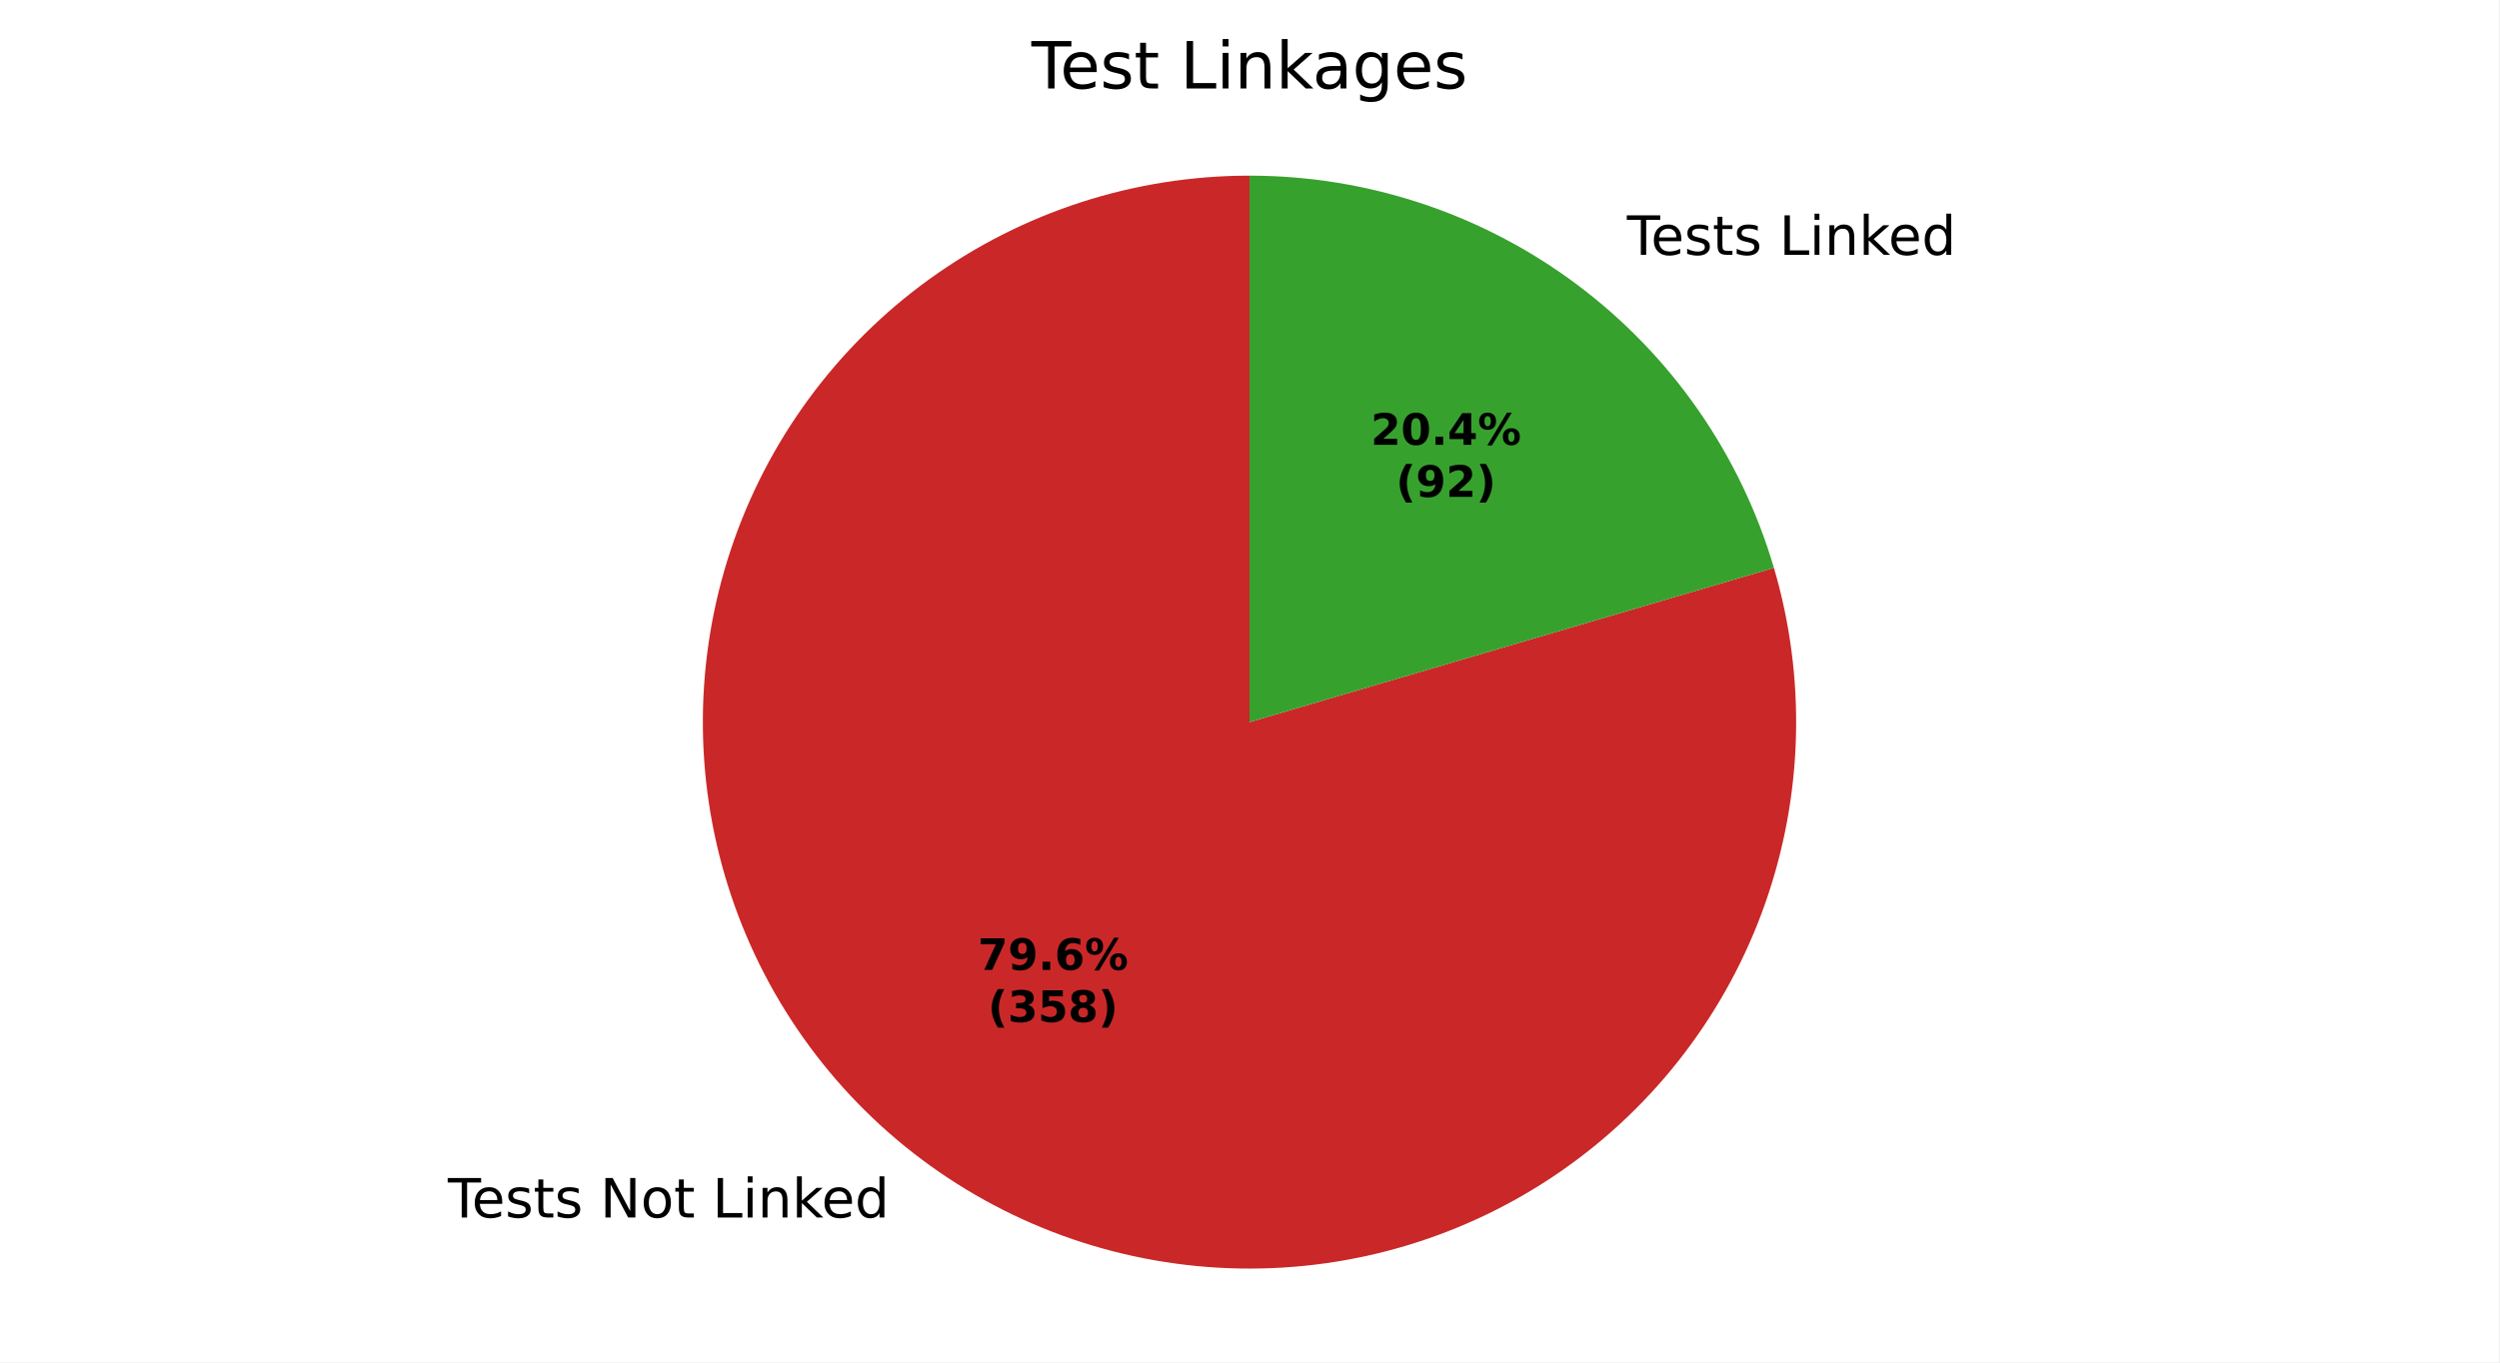
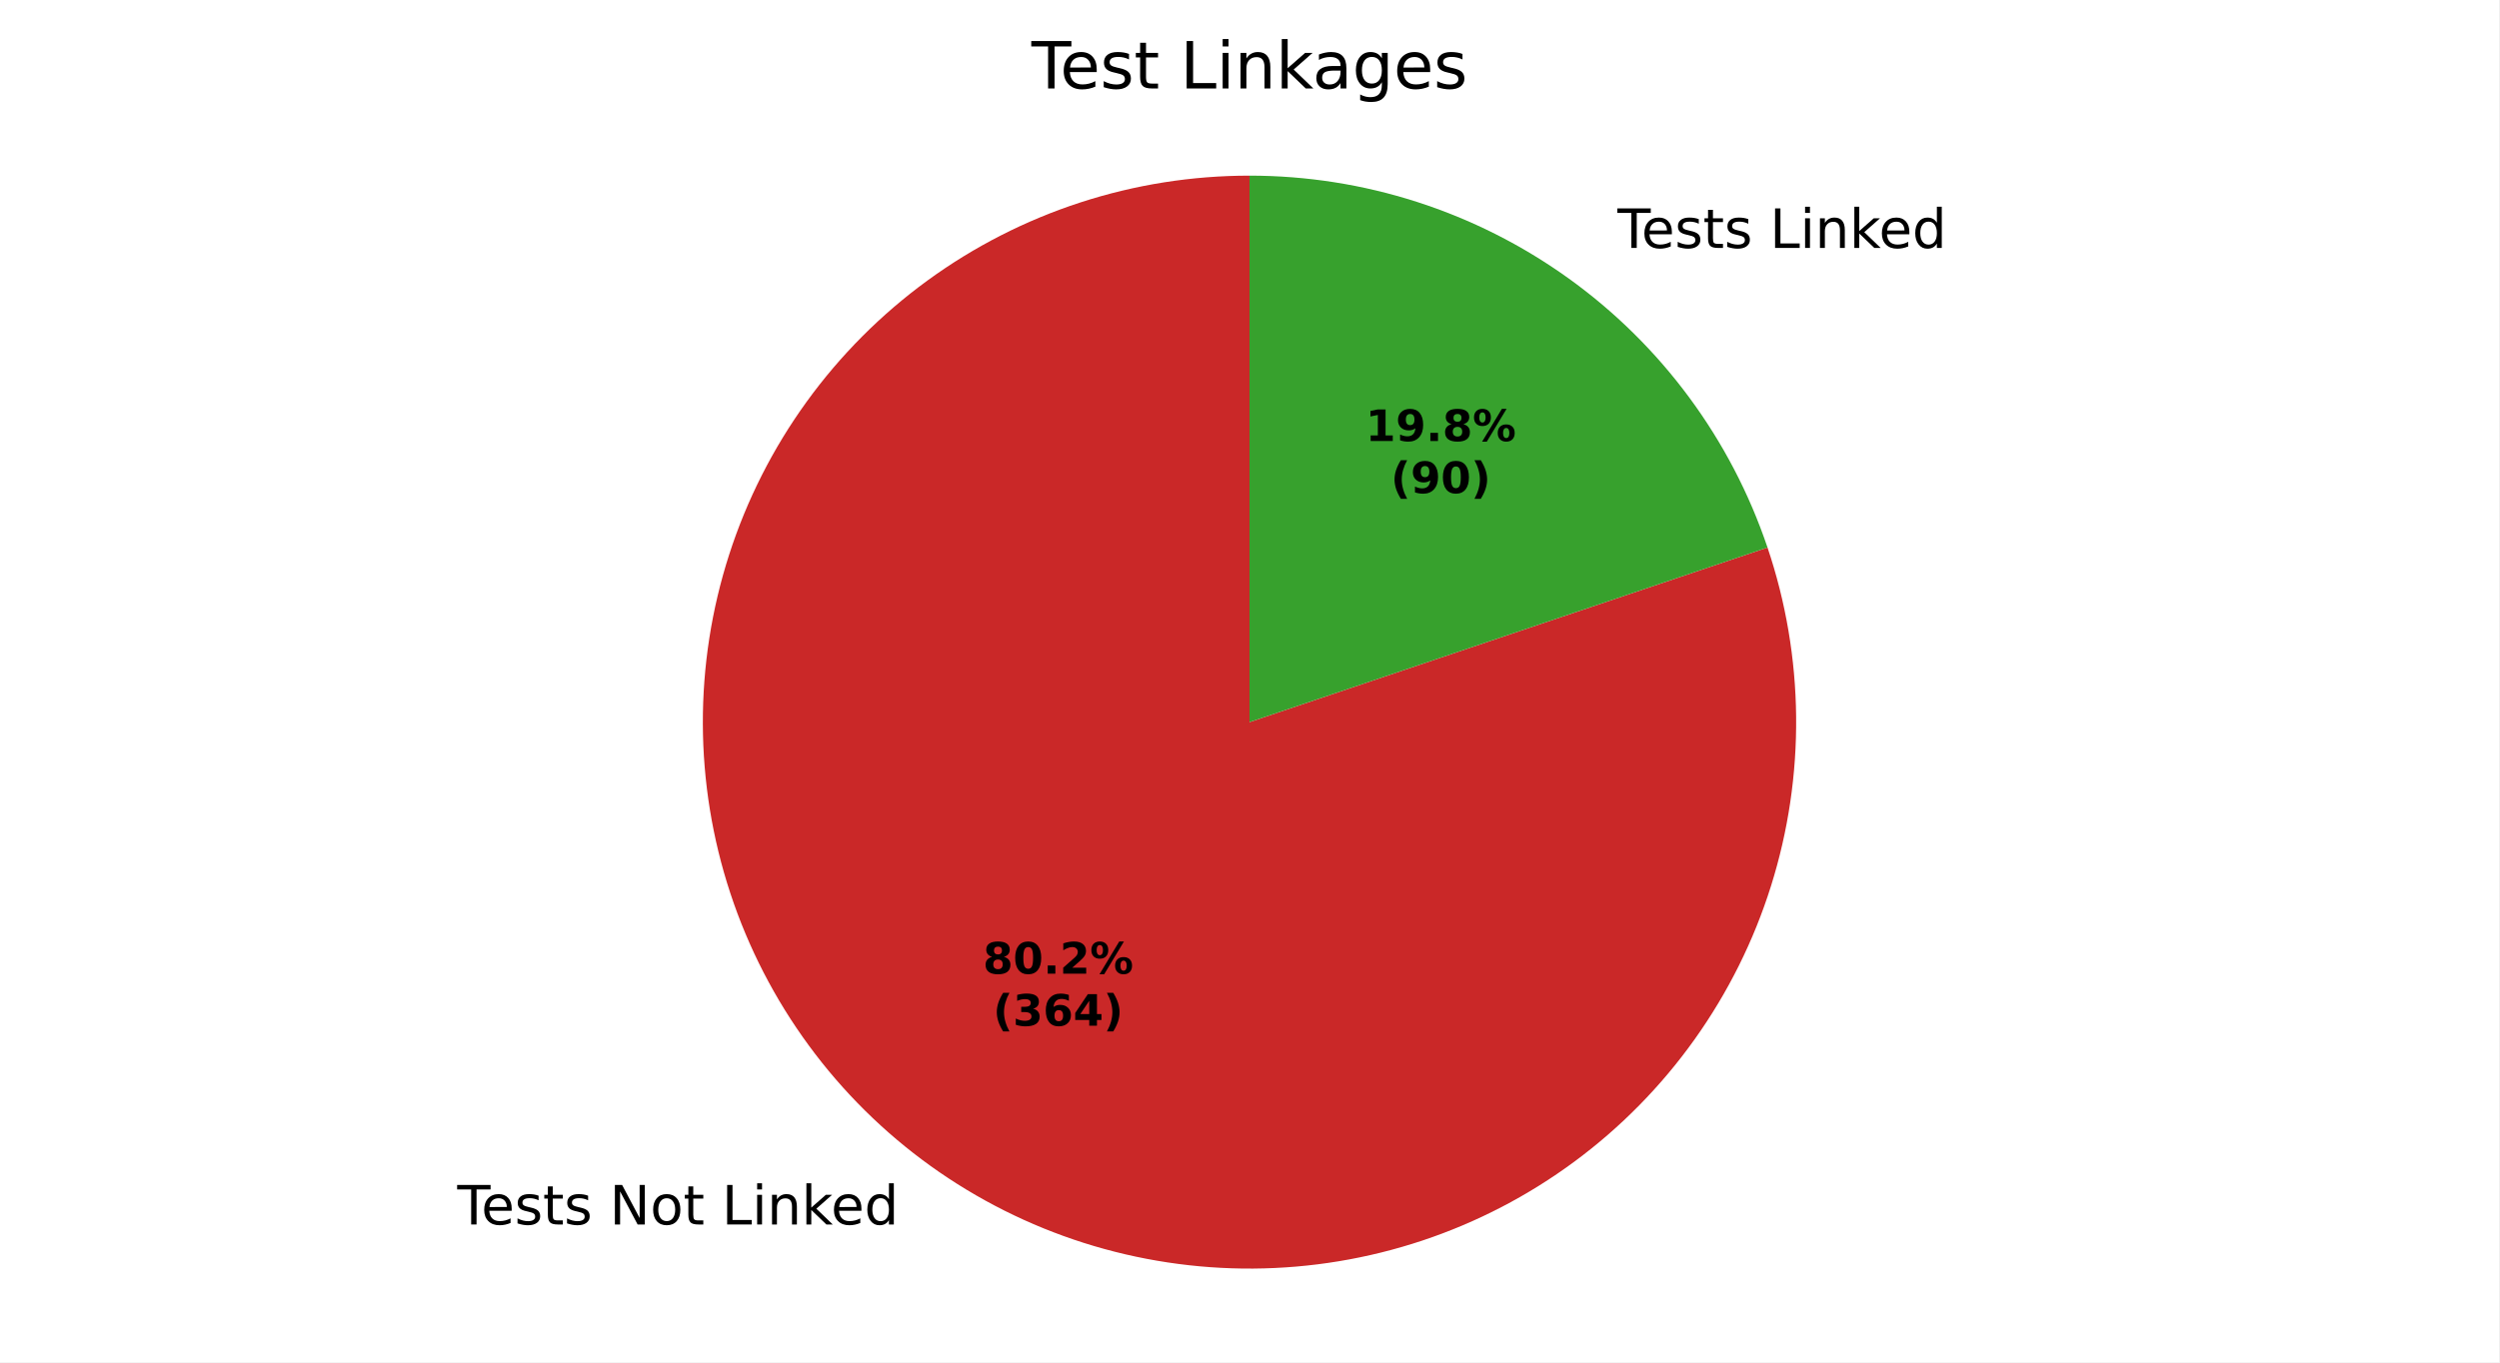
<svg xmlns="http://www.w3.org/2000/svg" xmlns:xlink="http://www.w3.org/1999/xlink" width="460.8pt" height="251.278pt" viewBox="0 0 460.8 251.278" version="1.1">
  <defs>
    <style type="text/css">*{stroke-linejoin: round; stroke-linecap: butt}</style>
  </defs>
  <g id="figure_1">
    <g id="patch_1">
      <path d="M 0 251.278  L 460.8 251.278  L 460.8 0  L 0 0  z " style="fill: #ffffff" />
    </g>
    <g id="axes_1">
      <g id="patch_2">
-         <path d="M 230.4 32.398  C 219.882 32.398 209.428 34.045 199.418 37.277  C 189.409 40.51 179.967 45.29 171.436 51.443  C 162.905 57.596 155.389 65.046 149.162 73.523  C 142.935 82 138.073 91.4 134.753 101.381  C 131.433 111.361 129.696 121.8 129.604 132.318  C 129.512 142.836 131.067 153.304 134.213 163.341  C 137.358 173.379 142.055 182.862 148.133 191.446  C 154.211 200.031 161.596 207.611 170.018 213.912  C 178.441 220.213 187.798 225.156 197.749 228.564  C 207.7 231.971 218.124 233.799 228.641 233.983  C 239.158 234.166 249.639 232.703 259.703 229.645  C 269.767 226.587 279.291 221.973 287.928 215.97  C 296.565 209.967 304.21 202.649 310.584 194.282  C 316.958 185.915 321.983 176.601 325.477 166.68  C 328.971 156.759 330.89 146.352 331.165 135.837  C 331.441 125.322 330.069 114.829 327.099 104.738  L 230.4 133.198  z " style="fill: #ca2828" />
+         <path d="M 230.4 32.398  C 219.799 32.398 209.264 34.07 199.185 37.353  C 189.105 40.636 179.606 45.488 171.038 51.731  C 162.471 57.974 154.941 65.53 148.728 74.119  C 142.515 82.708 137.696 92.224 134.448 102.315  C 131.2 112.406 129.564 122.946 129.601 133.547  C 129.637 144.148 131.346 154.677 134.664 164.745  C 137.981 174.813 142.867 184.295 149.139 192.841  C 155.411 201.387 162.993 208.89 171.604 215.074  C 180.214 221.257 189.747 226.044 199.849 229.257  C 209.951 232.47 220.497 234.069 231.098 233.996  C 241.698 233.922 252.221 232.177 262.278 228.825  C 272.334 225.472 281.8 220.554 290.324 214.252  C 298.848 207.95 306.325 200.343 312.479 191.711  C 318.632 183.079 323.386 173.53 326.564 163.417  C 329.742 153.304 331.305 142.752 331.195 132.152  C 331.085 121.552 329.303 111.035 325.916 100.99  L 230.4 133.198  z " style="fill: #ca2828" />
      </g>
      <g id="patch_3">
-         <path d="M 327.099 104.738  C 320.954 83.859 308.209 65.522 290.782 52.484  C 273.354 39.447 252.164 32.398 230.4 32.398  L 230.4 133.198  z " style="fill: #37a12d" />
+         <path d="M 325.916 100.99  C 319.176 81.002 306.329 63.626 289.196 51.322  C 272.063 39.019 251.493 32.398 230.4 32.398  L 230.4 133.198  z " style="fill: #37a12d" />
      </g>
      <g id="matplotlib.axis_1" />
      <g id="matplotlib.axis_2" />
      <g id="text_1">
-         <g transform="translate(82.5787 224.5813) scale(0.1 -0.1)">
+         <g transform="translate(84.32239 225.8594) scale(0.1 -0.1)">
          <defs>
            <path id="DejaVuSans-37" d="M -19 4666  L 3928 4666  L 3928 4134  L 2272 4134  L 2272 0  L 1638 0  L 1638 4134  L -19 4134  L -19 4666  z " transform="scale(0.015625)" />
            <path id="DejaVuSans-48" d="M 3597 1894  L 3597 1613  L 953 1613  Q 991 1019 1311 708  Q 1631 397 2203 397  Q 2534 397 2845 478  Q 3156 559 3463 722  L 3463 178  Q 3153 47 2828 -22  Q 2503 -91 2169 -91  Q 1331 -91 842 396  Q 353 884 353 1716  Q 353 2575 817 3079  Q 1281 3584 2069 3584  Q 2775 3584 3186 3129  Q 3597 2675 3597 1894  z M 3022 2063  Q 3016 2534 2758 2815  Q 2500 3097 2075 3097  Q 1594 3097 1305 2825  Q 1016 2553 972 2059  L 3022 2063  z " transform="scale(0.015625)" />
            <path id="DejaVuSans-56" d="M 2834 3397  L 2834 2853  Q 2591 2978 2328 3040  Q 2066 3103 1784 3103  Q 1356 3103 1142 2972  Q 928 2841 928 2578  Q 928 2378 1081 2264  Q 1234 2150 1697 2047  L 1894 2003  Q 2506 1872 2764 1633  Q 3022 1394 3022 966  Q 3022 478 2636 193  Q 2250 -91 1575 -91  Q 1294 -91 989 -36  Q 684 19 347 128  L 347 722  Q 666 556 975 473  Q 1284 391 1588 391  Q 1994 391 2212 530  Q 2431 669 2431 922  Q 2431 1156 2273 1281  Q 2116 1406 1581 1522  L 1381 1569  Q 847 1681 609 1914  Q 372 2147 372 2553  Q 372 3047 722 3315  Q 1072 3584 1716 3584  Q 2034 3584 2315 3537  Q 2597 3491 2834 3397  z " transform="scale(0.015625)" />
            <path id="DejaVuSans-57" d="M 1172 4494  L 1172 3500  L 2356 3500  L 2356 3053  L 1172 3053  L 1172 1153  Q 1172 725 1289 603  Q 1406 481 1766 481  L 2356 481  L 2356 0  L 1766 0  Q 1100 0 847 248  Q 594 497 594 1153  L 594 3053  L 172 3053  L 172 3500  L 594 3500  L 594 4494  L 1172 4494  z " transform="scale(0.015625)" />
            <path id="DejaVuSans-3" transform="scale(0.015625)" />
            <path id="DejaVuSans-31" d="M 628 4666  L 1478 4666  L 3547 763  L 3547 4666  L 4159 4666  L 4159 0  L 3309 0  L 1241 3903  L 1241 0  L 628 0  L 628 4666  z " transform="scale(0.015625)" />
            <path id="DejaVuSans-52" d="M 1959 3097  Q 1497 3097 1228 2736  Q 959 2375 959 1747  Q 959 1119 1226 758  Q 1494 397 1959 397  Q 2419 397 2687 759  Q 2956 1122 2956 1747  Q 2956 2369 2687 2733  Q 2419 3097 1959 3097  z M 1959 3584  Q 2709 3584 3137 3096  Q 3566 2609 3566 1747  Q 3566 888 3137 398  Q 2709 -91 1959 -91  Q 1206 -91 779 398  Q 353 888 353 1747  Q 353 2609 779 3096  Q 1206 3584 1959 3584  z " transform="scale(0.015625)" />
            <path id="DejaVuSans-2f" d="M 628 4666  L 1259 4666  L 1259 531  L 3531 531  L 3531 0  L 628 0  L 628 4666  z " transform="scale(0.015625)" />
            <path id="DejaVuSans-4c" d="M 603 3500  L 1178 3500  L 1178 0  L 603 0  L 603 3500  z M 603 4863  L 1178 4863  L 1178 4134  L 603 4134  L 603 4863  z " transform="scale(0.015625)" />
            <path id="DejaVuSans-51" d="M 3513 2113  L 3513 0  L 2938 0  L 2938 2094  Q 2938 2591 2744 2837  Q 2550 3084 2163 3084  Q 1697 3084 1428 2787  Q 1159 2491 1159 1978  L 1159 0  L 581 0  L 581 3500  L 1159 3500  L 1159 2956  Q 1366 3272 1645 3428  Q 1925 3584 2291 3584  Q 2894 3584 3203 3211  Q 3513 2838 3513 2113  z " transform="scale(0.015625)" />
            <path id="DejaVuSans-4e" d="M 581 4863  L 1159 4863  L 1159 1991  L 2875 3500  L 3609 3500  L 1753 1863  L 3688 0  L 2938 0  L 1159 1709  L 1159 0  L 581 0  L 581 4863  z " transform="scale(0.015625)" />
            <path id="DejaVuSans-47" d="M 2906 2969  L 2906 4863  L 3481 4863  L 3481 0  L 2906 0  L 2906 525  Q 2725 213 2448 61  Q 2172 -91 1784 -91  Q 1150 -91 751 415  Q 353 922 353 1747  Q 353 2572 751 3078  Q 1150 3584 1784 3584  Q 2172 3584 2448 3432  Q 2725 3281 2906 2969  z M 947 1747  Q 947 1113 1208 752  Q 1469 391 1925 391  Q 2381 391 2643 752  Q 2906 1113 2906 1747  Q 2906 2381 2643 2742  Q 2381 3103 1925 3103  Q 1469 3103 1208 2742  Q 947 2381 947 1747  z " transform="scale(0.015625)" />
          </defs>
          <use xlink:href="#DejaVuSans-37" />
          <use xlink:href="#DejaVuSans-48" transform="translate(44.09375 0)" />
          <use xlink:href="#DejaVuSans-56" transform="translate(105.625 0)" />
          <use xlink:href="#DejaVuSans-57" transform="translate(157.7188 0)" />
          <use xlink:href="#DejaVuSans-56" transform="translate(196.9219 0)" />
          <use xlink:href="#DejaVuSans-3" transform="translate(249.0156 0)" />
          <use xlink:href="#DejaVuSans-31" transform="translate(280.7969 0)" />
          <use xlink:href="#DejaVuSans-52" transform="translate(355.6094 0)" />
          <use xlink:href="#DejaVuSans-57" transform="translate(416.7969 0)" />
          <use xlink:href="#DejaVuSans-3" transform="translate(456 0)" />
          <use xlink:href="#DejaVuSans-2f" transform="translate(487.7812 0)" />
          <use xlink:href="#DejaVuSans-4c" transform="translate(543.5 0)" />
          <use xlink:href="#DejaVuSans-51" transform="translate(571.2812 0)" />
          <use xlink:href="#DejaVuSans-4e" transform="translate(634.6562 0)" />
          <use xlink:href="#DejaVuSans-48" transform="translate(689 0)" />
          <use xlink:href="#DejaVuSans-47" transform="translate(750.5312 0)" />
        </g>
      </g>
      <g id="text_2">
-         <g transform="translate(296.8197 47.01108) scale(0.1 -0.1)">
+         <g transform="translate(295.076 45.73295) scale(0.1 -0.1)">
          <use xlink:href="#DejaVuSans-3" />
          <use xlink:href="#DejaVuSans-37" transform="translate(31.78125 0)" />
          <use xlink:href="#DejaVuSans-48" transform="translate(75.875 0)" />
          <use xlink:href="#DejaVuSans-56" transform="translate(137.4062 0)" />
          <use xlink:href="#DejaVuSans-57" transform="translate(189.5 0)" />
          <use xlink:href="#DejaVuSans-56" transform="translate(228.7031 0)" />
          <use xlink:href="#DejaVuSans-3" transform="translate(280.7969 0)" />
          <use xlink:href="#DejaVuSans-2f" transform="translate(312.5781 0)" />
          <use xlink:href="#DejaVuSans-4c" transform="translate(368.2969 0)" />
          <use xlink:href="#DejaVuSans-51" transform="translate(396.0781 0)" />
          <use xlink:href="#DejaVuSans-4e" transform="translate(459.4531 0)" />
          <use xlink:href="#DejaVuSans-48" transform="translate(513.7969 0)" />
          <use xlink:href="#DejaVuSans-47" transform="translate(575.3281 0)" />
        </g>
      </g>
      <g id="text_3">
-         <g transform="translate(180.2942 178.9037) scale(0.08 -0.08)">
+         <g transform="translate(181.2453 179.6009) scale(0.08 -0.08)">
          <defs>
-             <path id="DejaVuSans-Bold-1a" d="M 428 4666  L 3944 4666  L 3944 3988  L 2125 0  L 953 0  L 2675 3781  L 428 3781  L 428 4666  z " transform="scale(0.015625)" />
-             <path id="DejaVuSans-Bold-1c" d="M 641 103  L 641 966  Q 928 831 1190 764  Q 1453 697 1709 697  Q 2247 697 2547 995  Q 2847 1294 2900 1881  Q 2688 1725 2447 1647  Q 2206 1569 1925 1569  Q 1209 1569 770 1986  Q 331 2403 331 3084  Q 331 3838 820 4291  Q 1309 4744 2131 4744  Q 3044 4744 3544 4128  Q 4044 3513 4044 2388  Q 4044 1231 3459 570  Q 2875 -91 1856 -91  Q 1528 -91 1228 -42  Q 928 6 641 103  z M 2125 2350  Q 2441 2350 2600 2554  Q 2759 2759 2759 3169  Q 2759 3575 2600 3781  Q 2441 3988 2125 3988  Q 1809 3988 1650 3781  Q 1491 3575 1491 3169  Q 1491 2759 1650 2554  Q 1809 2350 2125 2350  z " transform="scale(0.015625)" />
+             <path id="DejaVuSans-Bold-1b" d="M 2228 2088  Q 1891 2088 1709 1903  Q 1528 1719 1528 1375  Q 1528 1031 1709 848  Q 1891 666 2228 666  Q 2563 666 2741 848  Q 2919 1031 2919 1375  Q 2919 1722 2741 1905  Q 2563 2088 2228 2088  z M 1350 2484  Q 925 2613 709 2878  Q 494 3144 494 3541  Q 494 4131 934 4440  Q 1375 4750 2228 4750  Q 3075 4750 3515 4442  Q 3956 4134 3956 3541  Q 3956 3144 3739 2878  Q 3522 2613 3097 2484  Q 3572 2353 3814 2058  Q 4056 1763 4056 1313  Q 4056 619 3595 264  Q 3134 -91 2228 -91  Q 1319 -91 855 264  Q 391 619 391 1313  Q 391 1763 633 2058  Q 875 2353 1350 2484  z M 1631 3419  Q 1631 3141 1786 2991  Q 1941 2841 2228 2841  Q 2509 2841 2662 2991  Q 2816 3141 2816 3419  Q 2816 3697 2662 3845  Q 2509 3994 2228 3994  Q 1941 3994 1786 3844  Q 1631 3694 1631 3419  z " transform="scale(0.015625)" />
+             <path id="DejaVuSans-Bold-13" d="M 2944 2338  Q 2944 3213 2780 3570  Q 2616 3928 2228 3928  Q 1841 3928 1675 3570  Q 1509 3213 1509 2338  Q 1509 1453 1675 1090  Q 1841 728 2228 728  Q 2613 728 2778 1090  Q 2944 1453 2944 2338  z M 4147 2328  Q 4147 1169 3647 539  Q 3147 -91 2228 -91  Q 1306 -91 806 539  Q 306 1169 306 2328  Q 306 3491 806 4120  Q 1306 4750 2228 4750  Q 3147 4750 3647 4120  Q 4147 3491 4147 2328  z " transform="scale(0.015625)" />
            <path id="DejaVuSans-Bold-11" d="M 653 1209  L 1778 1209  L 1778 0  L 653 0  L 653 1209  z " transform="scale(0.015625)" />
-             <path id="DejaVuSans-Bold-19" d="M 2316 2303  Q 2000 2303 1842 2098  Q 1684 1894 1684 1484  Q 1684 1075 1842 870  Q 2000 666 2316 666  Q 2634 666 2792 870  Q 2950 1075 2950 1484  Q 2950 1894 2792 2098  Q 2634 2303 2316 2303  z M 3803 4544  L 3803 3681  Q 3506 3822 3243 3889  Q 2981 3956 2731 3956  Q 2194 3956 1894 3657  Q 1594 3359 1544 2772  Q 1750 2925 1990 3001  Q 2231 3078 2516 3078  Q 3231 3078 3670 2659  Q 4109 2241 4109 1563  Q 4109 813 3618 361  Q 3128 -91 2303 -91  Q 1394 -91 895 523  Q 397 1138 397 2266  Q 397 3422 980 4083  Q 1563 4744 2578 4744  Q 2900 4744 3203 4694  Q 3506 4644 3803 4544  z " transform="scale(0.015625)" />
+             <path id="DejaVuSans-Bold-15" d="M 1844 884  L 3897 884  L 3897 0  L 506 0  L 506 884  L 2209 2388  Q 2438 2594 2547 2791  Q 2656 2988 2656 3200  Q 2656 3528 2436 3728  Q 2216 3928 1850 3928  Q 1569 3928 1234 3808  Q 900 3688 519 3450  L 519 4475  Q 925 4609 1322 4679  Q 1719 4750 2100 4750  Q 2938 4750 3402 4381  Q 3866 4013 3866 3353  Q 3866 2972 3669 2642  Q 3472 2313 2841 1759  L 1844 884  z " transform="scale(0.015625)" />
            <path id="DejaVuSans-Bold-8" d="M 4959 1925  Q 4738 1925 4616 1733  Q 4494 1541 4494 1184  Q 4494 825 4614 633  Q 4734 441 4959 441  Q 5184 441 5303 633  Q 5422 825 5422 1184  Q 5422 1541 5301 1733  Q 5181 1925 4959 1925  z M 4959 2450  Q 5541 2450 5875 2112  Q 6209 1775 6209 1184  Q 6209 594 5875 251  Q 5541 -91 4959 -91  Q 4378 -91 4042 251  Q 3706 594 3706 1184  Q 3706 1772 4042 2111  Q 4378 2450 4959 2450  z M 2094 -91  L 1403 -91  L 4319 4750  L 5013 4750  L 2094 -91  z M 1453 4750  Q 2034 4750 2367 4411  Q 2700 4072 2700 3481  Q 2700 2891 2367 2550  Q 2034 2209 1453 2209  Q 872 2209 539 2550  Q 206 2891 206 3481  Q 206 4072 539 4411  Q 872 4750 1453 4750  z M 1453 4225  Q 1228 4225 1106 4031  Q 984 3838 984 3481  Q 984 3122 1106 2926  Q 1228 2731 1453 2731  Q 1678 2731 1798 2926  Q 1919 3122 1919 3481  Q 1919 3838 1797 4031  Q 1675 4225 1453 4225  z " transform="scale(0.015625)" />
          </defs>
-           <use xlink:href="#DejaVuSans-Bold-1a" />
-           <use xlink:href="#DejaVuSans-Bold-1c" transform="translate(69.57812 0)" />
+           <use xlink:href="#DejaVuSans-Bold-1b" />
+           <use xlink:href="#DejaVuSans-Bold-13" transform="translate(69.57812 0)" />
          <use xlink:href="#DejaVuSans-Bold-11" transform="translate(139.1562 0)" />
-           <use xlink:href="#DejaVuSans-Bold-19" transform="translate(177.1406 0)" />
+           <use xlink:href="#DejaVuSans-Bold-15" transform="translate(177.1406 0)" />
          <use xlink:href="#DejaVuSans-Bold-8" transform="translate(246.7188 0)" />
        </g>
-         <g transform="translate(182.1654 188.5053) scale(0.08 -0.08)">
+         <g transform="translate(183.1165 189.2024) scale(0.08 -0.08)">
          <defs>
            <path id="DejaVuSans-Bold-b" d="M 2413 -844  L 1484 -844  Q 1006 -72 778 623  Q 550 1319 550 2003  Q 550 2688 779 3389  Q 1009 4091 1484 4856  L 2413 4856  Q 2013 4116 1813 3408  Q 1613 2700 1613 2009  Q 1613 1319 1811 609  Q 2009 -100 2413 -844  z " transform="scale(0.015625)" />
            <path id="DejaVuSans-Bold-16" d="M 2981 2516  Q 3453 2394 3698 2092  Q 3944 1791 3944 1325  Q 3944 631 3412 270  Q 2881 -91 1863 -91  Q 1503 -91 1142 -33  Q 781 25 428 141  L 428 1069  Q 766 900 1098 814  Q 1431 728 1753 728  Q 2231 728 2486 893  Q 2741 1059 2741 1369  Q 2741 1688 2480 1852  Q 2219 2016 1709 2016  L 1228 2016  L 1228 2791  L 1734 2791  Q 2188 2791 2409 2933  Q 2631 3075 2631 3366  Q 2631 3634 2415 3781  Q 2200 3928 1806 3928  Q 1516 3928 1219 3862  Q 922 3797 628 3669  L 628 4550  Q 984 4650 1334 4700  Q 1684 4750 2022 4750  Q 2931 4750 3382 4451  Q 3834 4153 3834 3553  Q 3834 3144 3618 2883  Q 3403 2622 2981 2516  z " transform="scale(0.015625)" />
-             <path id="DejaVuSans-Bold-18" d="M 678 4666  L 3669 4666  L 3669 3781  L 1638 3781  L 1638 3059  Q 1775 3097 1914 3117  Q 2053 3138 2203 3138  Q 3056 3138 3531 2711  Q 4006 2284 4006 1522  Q 4006 766 3489 337  Q 2972 -91 2053 -91  Q 1656 -91 1267 -14  Q 878 63 494 219  L 494 1166  Q 875 947 1217 837  Q 1559 728 1863 728  Q 2300 728 2551 942  Q 2803 1156 2803 1522  Q 2803 1891 2551 2103  Q 2300 2316 1863 2316  Q 1603 2316 1309 2248  Q 1016 2181 678 2041  L 678 4666  z " transform="scale(0.015625)" />
-             <path id="DejaVuSans-Bold-1b" d="M 2228 2088  Q 1891 2088 1709 1903  Q 1528 1719 1528 1375  Q 1528 1031 1709 848  Q 1891 666 2228 666  Q 2563 666 2741 848  Q 2919 1031 2919 1375  Q 2919 1722 2741 1905  Q 2563 2088 2228 2088  z M 1350 2484  Q 925 2613 709 2878  Q 494 3144 494 3541  Q 494 4131 934 4440  Q 1375 4750 2228 4750  Q 3075 4750 3515 4442  Q 3956 4134 3956 3541  Q 3956 3144 3739 2878  Q 3522 2613 3097 2484  Q 3572 2353 3814 2058  Q 4056 1763 4056 1313  Q 4056 619 3595 264  Q 3134 -91 2228 -91  Q 1319 -91 855 264  Q 391 619 391 1313  Q 391 1763 633 2058  Q 875 2353 1350 2484  z M 1631 3419  Q 1631 3141 1786 2991  Q 1941 2841 2228 2841  Q 2509 2841 2662 2991  Q 2816 3141 2816 3419  Q 2816 3697 2662 3845  Q 2509 3994 2228 3994  Q 1941 3994 1786 3844  Q 1631 3694 1631 3419  z " transform="scale(0.015625)" />
+             <path id="DejaVuSans-Bold-19" d="M 2316 2303  Q 2000 2303 1842 2098  Q 1684 1894 1684 1484  Q 1684 1075 1842 870  Q 2000 666 2316 666  Q 2634 666 2792 870  Q 2950 1075 2950 1484  Q 2950 1894 2792 2098  Q 2634 2303 2316 2303  z M 3803 4544  L 3803 3681  Q 3506 3822 3243 3889  Q 2981 3956 2731 3956  Q 2194 3956 1894 3657  Q 1594 3359 1544 2772  Q 1750 2925 1990 3001  Q 2231 3078 2516 3078  Q 3231 3078 3670 2659  Q 4109 2241 4109 1563  Q 4109 813 3618 361  Q 3128 -91 2303 -91  Q 1394 -91 895 523  Q 397 1138 397 2266  Q 397 3422 980 4083  Q 1563 4744 2578 4744  Q 2900 4744 3203 4694  Q 3506 4644 3803 4544  z " transform="scale(0.015625)" />
+             <path id="DejaVuSans-Bold-17" d="M 2356 3675  L 1038 1722  L 2356 1722  L 2356 3675  z M 2156 4666  L 3494 4666  L 3494 1722  L 4159 1722  L 4159 850  L 3494 850  L 3494 0  L 2356 0  L 2356 850  L 288 850  L 288 1881  L 2156 4666  z " transform="scale(0.015625)" />
            <path id="DejaVuSans-Bold-c" d="M 513 -844  Q 913 -100 1113 609  Q 1313 1319 1313 2009  Q 1313 2700 1113 3408  Q 913 4116 513 4856  L 1441 4856  Q 1916 4091 2145 3389  Q 2375 2688 2375 2003  Q 2375 1319 2147 623  Q 1919 -72 1441 -844  L 513 -844  z " transform="scale(0.015625)" />
          </defs>
          <use xlink:href="#DejaVuSans-Bold-b" />
          <use xlink:href="#DejaVuSans-Bold-16" transform="translate(45.70312 0)" />
-           <use xlink:href="#DejaVuSans-Bold-18" transform="translate(115.2812 0)" />
-           <use xlink:href="#DejaVuSans-Bold-1b" transform="translate(184.8594 0)" />
+           <use xlink:href="#DejaVuSans-Bold-19" transform="translate(115.2812 0)" />
+           <use xlink:href="#DejaVuSans-Bold-17" transform="translate(184.8594 0)" />
          <use xlink:href="#DejaVuSans-Bold-c" transform="translate(254.4375 0)" />
        </g>
      </g>
      <g id="text_4">
-         <g transform="translate(252.7521 82.04724) scale(0.08 -0.08)">
+         <g transform="translate(251.801 81.35008) scale(0.08 -0.08)">
          <defs>
-             <path id="DejaVuSans-Bold-15" d="M 1844 884  L 3897 884  L 3897 0  L 506 0  L 506 884  L 2209 2388  Q 2438 2594 2547 2791  Q 2656 2988 2656 3200  Q 2656 3528 2436 3728  Q 2216 3928 1850 3928  Q 1569 3928 1234 3808  Q 900 3688 519 3450  L 519 4475  Q 925 4609 1322 4679  Q 1719 4750 2100 4750  Q 2938 4750 3402 4381  Q 3866 4013 3866 3353  Q 3866 2972 3669 2642  Q 3472 2313 2841 1759  L 1844 884  z " transform="scale(0.015625)" />
-             <path id="DejaVuSans-Bold-13" d="M 2944 2338  Q 2944 3213 2780 3570  Q 2616 3928 2228 3928  Q 1841 3928 1675 3570  Q 1509 3213 1509 2338  Q 1509 1453 1675 1090  Q 1841 728 2228 728  Q 2613 728 2778 1090  Q 2944 1453 2944 2338  z M 4147 2328  Q 4147 1169 3647 539  Q 3147 -91 2228 -91  Q 1306 -91 806 539  Q 306 1169 306 2328  Q 306 3491 806 4120  Q 1306 4750 2228 4750  Q 3147 4750 3647 4120  Q 4147 3491 4147 2328  z " transform="scale(0.015625)" />
-             <path id="DejaVuSans-Bold-17" d="M 2356 3675  L 1038 1722  L 2356 1722  L 2356 3675  z M 2156 4666  L 3494 4666  L 3494 1722  L 4159 1722  L 4159 850  L 3494 850  L 3494 0  L 2356 0  L 2356 850  L 288 850  L 288 1881  L 2156 4666  z " transform="scale(0.015625)" />
+             <path id="DejaVuSans-Bold-14" d="M 750 831  L 1813 831  L 1813 3847  L 722 3622  L 722 4441  L 1806 4666  L 2950 4666  L 2950 831  L 4013 831  L 4013 0  L 750 0  L 750 831  z " transform="scale(0.015625)" />
+             <path id="DejaVuSans-Bold-1c" d="M 641 103  L 641 966  Q 928 831 1190 764  Q 1453 697 1709 697  Q 2247 697 2547 995  Q 2847 1294 2900 1881  Q 2688 1725 2447 1647  Q 2206 1569 1925 1569  Q 1209 1569 770 1986  Q 331 2403 331 3084  Q 331 3838 820 4291  Q 1309 4744 2131 4744  Q 3044 4744 3544 4128  Q 4044 3513 4044 2388  Q 4044 1231 3459 570  Q 2875 -91 1856 -91  Q 1528 -91 1228 -42  Q 928 6 641 103  z M 2125 2350  Q 2441 2350 2600 2554  Q 2759 2759 2759 3169  Q 2759 3575 2600 3781  Q 2441 3988 2125 3988  Q 1809 3988 1650 3781  Q 1491 3575 1491 3169  Q 1491 2759 1650 2554  Q 1809 2350 2125 2350  z " transform="scale(0.015625)" />
          </defs>
-           <use xlink:href="#DejaVuSans-Bold-15" />
-           <use xlink:href="#DejaVuSans-Bold-13" transform="translate(69.57812 0)" />
+           <use xlink:href="#DejaVuSans-Bold-14" />
+           <use xlink:href="#DejaVuSans-Bold-1c" transform="translate(69.57812 0)" />
          <use xlink:href="#DejaVuSans-Bold-11" transform="translate(139.1562 0)" />
-           <use xlink:href="#DejaVuSans-Bold-17" transform="translate(177.1406 0)" />
+           <use xlink:href="#DejaVuSans-Bold-1b" transform="translate(177.1406 0)" />
          <use xlink:href="#DejaVuSans-Bold-8" transform="translate(246.7188 0)" />
        </g>
-         <g transform="translate(257.4064 91.6488) scale(0.08 -0.08)">
+         <g transform="translate(256.4553 90.95164) scale(0.08 -0.08)">
          <use xlink:href="#DejaVuSans-Bold-b" />
          <use xlink:href="#DejaVuSans-Bold-1c" transform="translate(45.70312 0)" />
-           <use xlink:href="#DejaVuSans-Bold-15" transform="translate(115.2812 0)" />
+           <use xlink:href="#DejaVuSans-Bold-13" transform="translate(115.2812 0)" />
          <use xlink:href="#DejaVuSans-Bold-c" transform="translate(184.8594 0)" />
        </g>
      </g>
      <g id="text_5">
        <g transform="translate(190.1925 16.31812) scale(0.12 -0.12)">
          <defs>
            <path id="DejaVuSans-44" d="M 2194 1759  Q 1497 1759 1228 1600  Q 959 1441 959 1056  Q 959 750 1161 570  Q 1363 391 1709 391  Q 2188 391 2477 730  Q 2766 1069 2766 1631  L 2766 1759  L 2194 1759  z M 3341 1997  L 3341 0  L 2766 0  L 2766 531  Q 2569 213 2275 61  Q 1981 -91 1556 -91  Q 1019 -91 701 211  Q 384 513 384 1019  Q 384 1609 779 1909  Q 1175 2209 1959 2209  L 2766 2209  L 2766 2266  Q 2766 2663 2505 2880  Q 2244 3097 1772 3097  Q 1472 3097 1187 3025  Q 903 2953 641 2809  L 641 3341  Q 956 3463 1253 3523  Q 1550 3584 1831 3584  Q 2591 3584 2966 3190  Q 3341 2797 3341 1997  z " transform="scale(0.015625)" />
            <path id="DejaVuSans-4a" d="M 2906 1791  Q 2906 2416 2648 2759  Q 2391 3103 1925 3103  Q 1463 3103 1205 2759  Q 947 2416 947 1791  Q 947 1169 1205 825  Q 1463 481 1925 481  Q 2391 481 2648 825  Q 2906 1169 2906 1791  z M 3481 434  Q 3481 -459 3084 -895  Q 2688 -1331 1869 -1331  Q 1566 -1331 1297 -1286  Q 1028 -1241 775 -1147  L 775 -588  Q 1028 -725 1275 -790  Q 1522 -856 1778 -856  Q 2344 -856 2625 -561  Q 2906 -266 2906 331  L 2906 616  Q 2728 306 2450 153  Q 2172 0 1784 0  Q 1141 0 747 490  Q 353 981 353 1791  Q 353 2603 747 3093  Q 1141 3584 1784 3584  Q 2172 3584 2450 3431  Q 2728 3278 2906 2969  L 2906 3500  L 3481 3500  L 3481 434  z " transform="scale(0.015625)" />
          </defs>
          <use xlink:href="#DejaVuSans-37" />
          <use xlink:href="#DejaVuSans-48" transform="translate(44.09375 0)" />
          <use xlink:href="#DejaVuSans-56" transform="translate(105.625 0)" />
          <use xlink:href="#DejaVuSans-57" transform="translate(157.7188 0)" />
          <use xlink:href="#DejaVuSans-3" transform="translate(196.9219 0)" />
          <use xlink:href="#DejaVuSans-2f" transform="translate(228.7031 0)" />
          <use xlink:href="#DejaVuSans-4c" transform="translate(284.4219 0)" />
          <use xlink:href="#DejaVuSans-51" transform="translate(312.2031 0)" />
          <use xlink:href="#DejaVuSans-4e" transform="translate(375.5781 0)" />
          <use xlink:href="#DejaVuSans-44" transform="translate(431.7344 0)" />
          <use xlink:href="#DejaVuSans-4a" transform="translate(493.0156 0)" />
          <use xlink:href="#DejaVuSans-48" transform="translate(556.5 0)" />
          <use xlink:href="#DejaVuSans-56" transform="translate(618.0312 0)" />
        </g>
      </g>
    </g>
  </g>
</svg>
